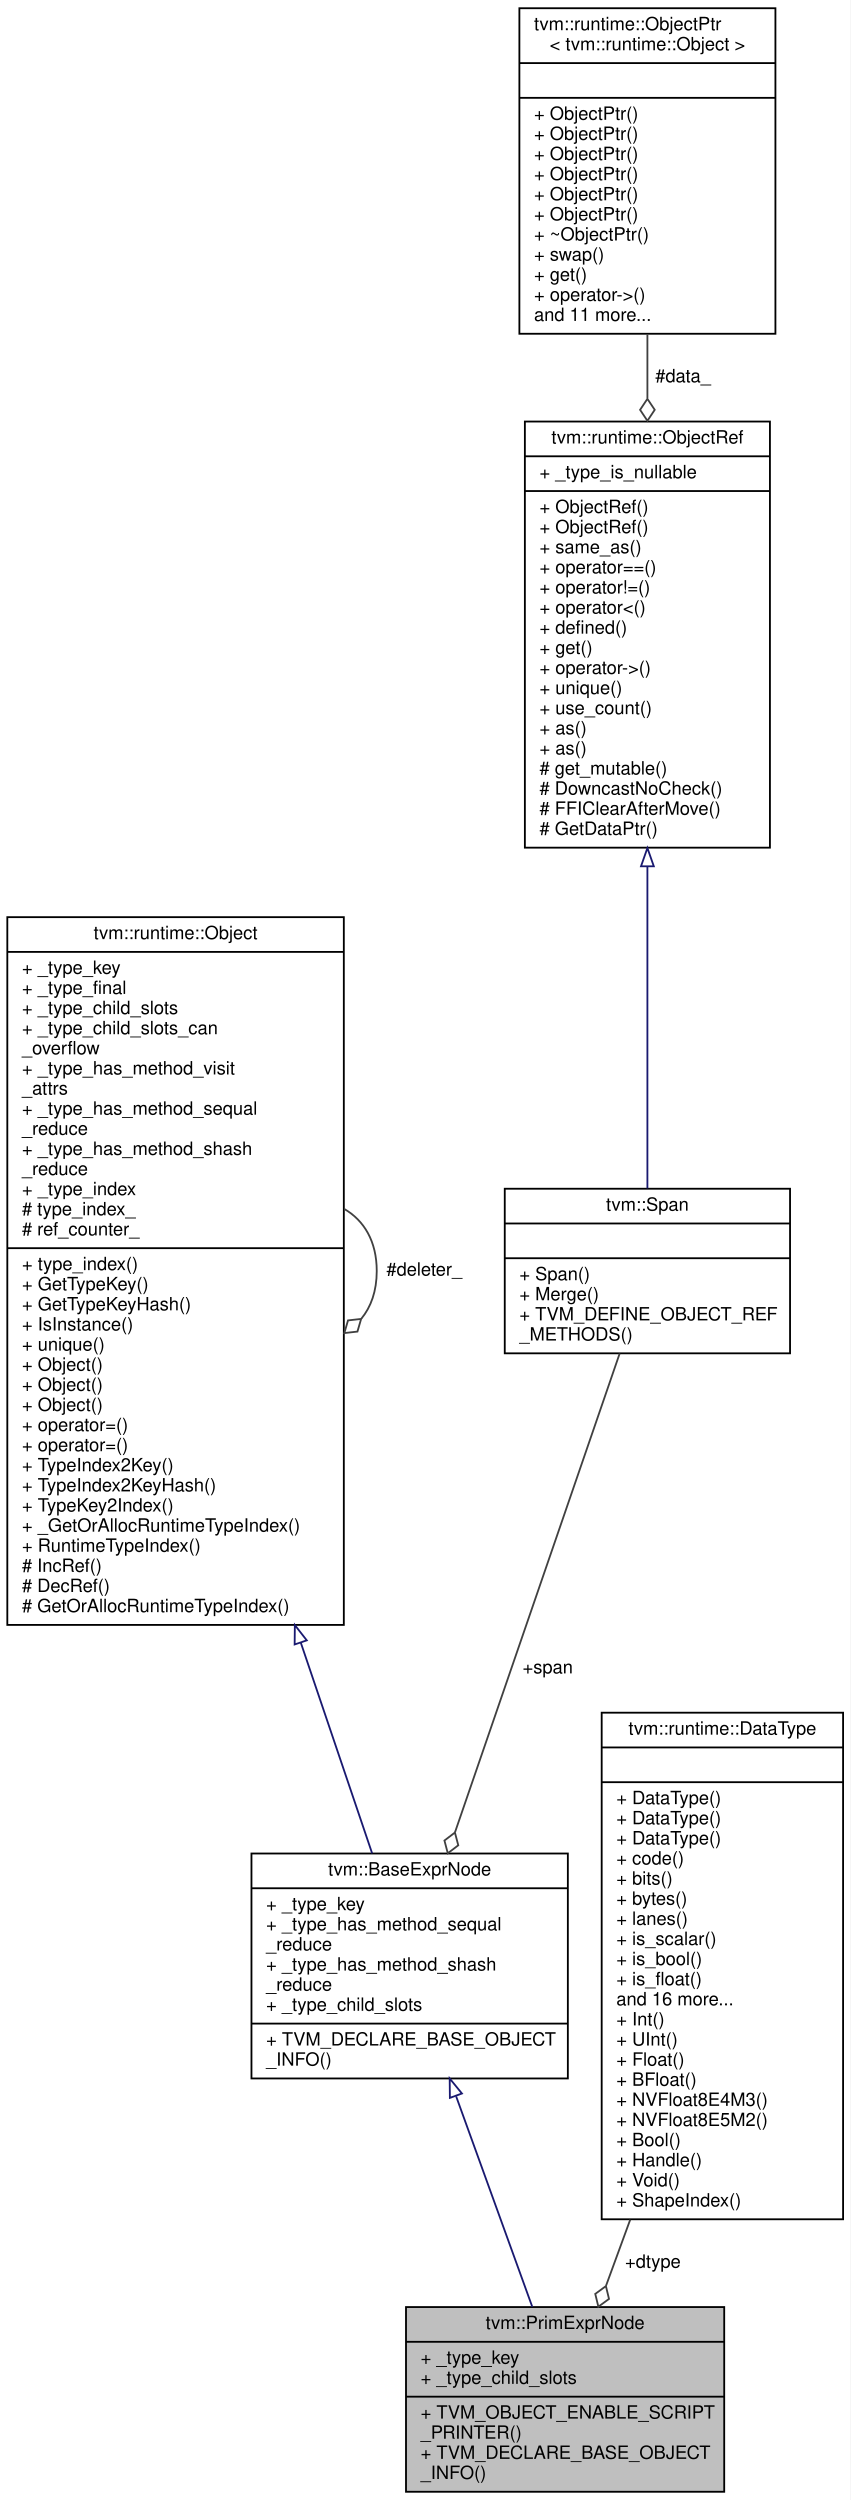
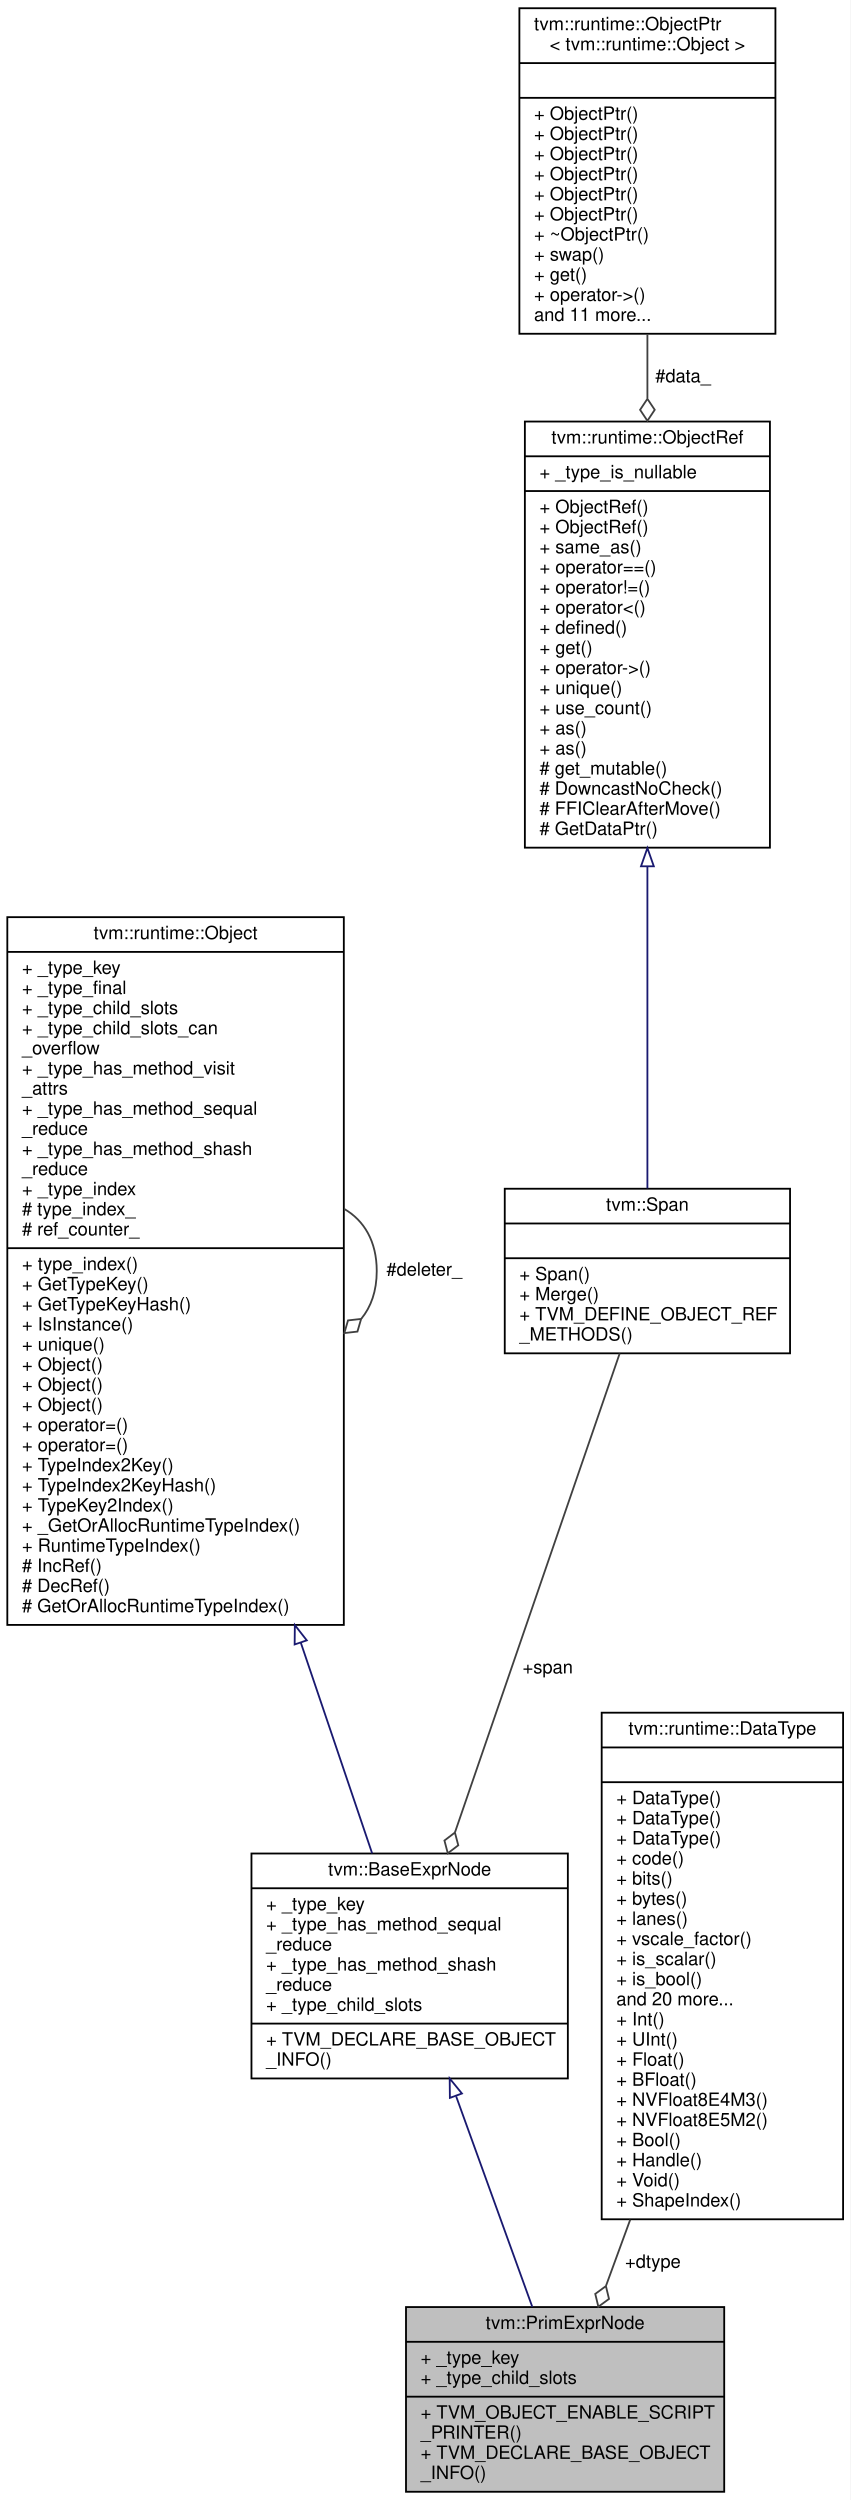
<svg xmlns="http://www.w3.org/2000/svg" xmlns:xlink="http://www.w3.org/1999/xlink" width="465pt" height="1367pt" viewBox="0.00 0.00 465.00 1367.00">
  <g id="graph0" class="graph" transform="scale(1 1) rotate(0) translate(4 1363)">
    <polygon fill="white" stroke="transparent" points="-4,4 -4,-1363 461,-1363 461,4 -4,4" />
    <g id="node1" class="node">
      <g id="a_node1">
        <a xlink:title="Base node of all primitive expressions.">
          <polygon fill="#bfbfbf" stroke="black" points="218,-0.5 218,-101.5 392,-101.5 392,-0.5 218,-0.5" />
          <text text-anchor="middle" x="305" y="-89.5" font-family="Helvetica,sans-Serif" font-size="10.00">tvm::PrimExprNode</text>
          <polyline fill="none" stroke="black" points="218,-82.5 392,-82.5 " />
          <text text-anchor="start" x="226" y="-70.5" font-family="Helvetica,sans-Serif" font-size="10.00">+ _type_key</text>
          <text text-anchor="start" x="226" y="-59.5" font-family="Helvetica,sans-Serif" font-size="10.00">+ _type_child_slots</text>
          <polyline fill="none" stroke="black" points="218,-52.5 392,-52.5 " />
          <text text-anchor="start" x="226" y="-40.5" font-family="Helvetica,sans-Serif" font-size="10.00">+ TVM_OBJECT_ENABLE_SCRIPT</text>
          <text text-anchor="start" x="226" y="-29.5" font-family="Helvetica,sans-Serif" font-size="10.00">_PRINTER()</text>
          <text text-anchor="start" x="226" y="-18.5" font-family="Helvetica,sans-Serif" font-size="10.00">+ TVM_DECLARE_BASE_OBJECT</text>
          <text text-anchor="start" x="226" y="-7.5" font-family="Helvetica,sans-Serif" font-size="10.00">_INFO()</text>
        </a>
      </g>
    </g>
    <g id="node2" class="node">
      <g id="a_node2">
        <a xlink:href="classtvm_1_1BaseExprNode.html" target="_top" xlink:title="Base type of all the expressions.">
          <polygon fill="white" stroke="black" points="133.5,-226.5 133.5,-349.5 306.5,-349.5 306.5,-226.5 133.5,-226.5" />
          <text text-anchor="middle" x="220" y="-337.5" font-family="Helvetica,sans-Serif" font-size="10.00">tvm::BaseExprNode</text>
          <polyline fill="none" stroke="black" points="133.5,-330.5 306.5,-330.5 " />
          <text text-anchor="start" x="141.5" y="-318.5" font-family="Helvetica,sans-Serif" font-size="10.00">+ _type_key</text>
          <text text-anchor="start" x="141.5" y="-307.5" font-family="Helvetica,sans-Serif" font-size="10.00">+ _type_has_method_sequal</text>
          <text text-anchor="start" x="141.5" y="-296.5" font-family="Helvetica,sans-Serif" font-size="10.00">_reduce</text>
          <text text-anchor="start" x="141.5" y="-285.5" font-family="Helvetica,sans-Serif" font-size="10.00">+ _type_has_method_shash</text>
          <text text-anchor="start" x="141.5" y="-274.5" font-family="Helvetica,sans-Serif" font-size="10.00">_reduce</text>
          <text text-anchor="start" x="141.5" y="-263.5" font-family="Helvetica,sans-Serif" font-size="10.00">+ _type_child_slots</text>
          <polyline fill="none" stroke="black" points="133.5,-256.5 306.5,-256.5 " />
          <text text-anchor="start" x="141.5" y="-244.5" font-family="Helvetica,sans-Serif" font-size="10.00">+ TVM_DECLARE_BASE_OBJECT</text>
          <text text-anchor="start" x="141.5" y="-233.5" font-family="Helvetica,sans-Serif" font-size="10.00">_INFO()</text>
        </a>
      </g>
    </g>
    <g id="edge1" class="edge">
      <path fill="none" stroke="midnightblue" d="M245.41,-216.74C258.82,-179.66 274.96,-135.06 287.05,-101.62" />
      <polygon fill="none" stroke="midnightblue" points="242,-215.89 241.89,-226.48 248.58,-218.27 242,-215.89" />
    </g>
    <g id="node3" class="node">
      <g id="a_node3">
        <a xlink:href="classtvm_1_1runtime_1_1Object.html" target="_top" xlink:title="base class of all object containers.">
          <polygon fill="white" stroke="black" points="0,-474.5 0,-861.5 184,-861.5 184,-474.5 0,-474.5" />
          <text text-anchor="middle" x="92" y="-849.5" font-family="Helvetica,sans-Serif" font-size="10.00">tvm::runtime::Object</text>
          <polyline fill="none" stroke="black" points="0,-842.5 184,-842.5 " />
          <text text-anchor="start" x="8" y="-830.5" font-family="Helvetica,sans-Serif" font-size="10.00">+ _type_key</text>
          <text text-anchor="start" x="8" y="-819.5" font-family="Helvetica,sans-Serif" font-size="10.00">+ _type_final</text>
          <text text-anchor="start" x="8" y="-808.5" font-family="Helvetica,sans-Serif" font-size="10.00">+ _type_child_slots</text>
          <text text-anchor="start" x="8" y="-797.5" font-family="Helvetica,sans-Serif" font-size="10.00">+ _type_child_slots_can</text>
          <text text-anchor="start" x="8" y="-786.5" font-family="Helvetica,sans-Serif" font-size="10.00">_overflow</text>
          <text text-anchor="start" x="8" y="-775.5" font-family="Helvetica,sans-Serif" font-size="10.00">+ _type_has_method_visit</text>
          <text text-anchor="start" x="8" y="-764.5" font-family="Helvetica,sans-Serif" font-size="10.00">_attrs</text>
          <text text-anchor="start" x="8" y="-753.5" font-family="Helvetica,sans-Serif" font-size="10.00">+ _type_has_method_sequal</text>
          <text text-anchor="start" x="8" y="-742.5" font-family="Helvetica,sans-Serif" font-size="10.00">_reduce</text>
          <text text-anchor="start" x="8" y="-731.5" font-family="Helvetica,sans-Serif" font-size="10.00">+ _type_has_method_shash</text>
          <text text-anchor="start" x="8" y="-720.5" font-family="Helvetica,sans-Serif" font-size="10.00">_reduce</text>
          <text text-anchor="start" x="8" y="-709.5" font-family="Helvetica,sans-Serif" font-size="10.00">+ _type_index</text>
          <text text-anchor="start" x="8" y="-698.5" font-family="Helvetica,sans-Serif" font-size="10.00"># type_index_</text>
          <text text-anchor="start" x="8" y="-687.5" font-family="Helvetica,sans-Serif" font-size="10.00"># ref_counter_</text>
          <polyline fill="none" stroke="black" points="0,-680.5 184,-680.5 " />
          <text text-anchor="start" x="8" y="-668.5" font-family="Helvetica,sans-Serif" font-size="10.00">+ type_index()</text>
          <text text-anchor="start" x="8" y="-657.5" font-family="Helvetica,sans-Serif" font-size="10.00">+ GetTypeKey()</text>
          <text text-anchor="start" x="8" y="-646.5" font-family="Helvetica,sans-Serif" font-size="10.00">+ GetTypeKeyHash()</text>
          <text text-anchor="start" x="8" y="-635.5" font-family="Helvetica,sans-Serif" font-size="10.00">+ IsInstance()</text>
          <text text-anchor="start" x="8" y="-624.5" font-family="Helvetica,sans-Serif" font-size="10.00">+ unique()</text>
          <text text-anchor="start" x="8" y="-613.5" font-family="Helvetica,sans-Serif" font-size="10.00">+ Object()</text>
          <text text-anchor="start" x="8" y="-602.5" font-family="Helvetica,sans-Serif" font-size="10.00">+ Object()</text>
          <text text-anchor="start" x="8" y="-591.5" font-family="Helvetica,sans-Serif" font-size="10.00">+ Object()</text>
          <text text-anchor="start" x="8" y="-580.5" font-family="Helvetica,sans-Serif" font-size="10.00">+ operator=()</text>
          <text text-anchor="start" x="8" y="-569.5" font-family="Helvetica,sans-Serif" font-size="10.00">+ operator=()</text>
          <text text-anchor="start" x="8" y="-558.5" font-family="Helvetica,sans-Serif" font-size="10.00">+ TypeIndex2Key()</text>
          <text text-anchor="start" x="8" y="-547.5" font-family="Helvetica,sans-Serif" font-size="10.00">+ TypeIndex2KeyHash()</text>
          <text text-anchor="start" x="8" y="-536.5" font-family="Helvetica,sans-Serif" font-size="10.00">+ TypeKey2Index()</text>
          <text text-anchor="start" x="8" y="-525.5" font-family="Helvetica,sans-Serif" font-size="10.00">+ _GetOrAllocRuntimeTypeIndex()</text>
          <text text-anchor="start" x="8" y="-514.5" font-family="Helvetica,sans-Serif" font-size="10.00">+ RuntimeTypeIndex()</text>
          <text text-anchor="start" x="8" y="-503.5" font-family="Helvetica,sans-Serif" font-size="10.00"># IncRef()</text>
          <text text-anchor="start" x="8" y="-492.5" font-family="Helvetica,sans-Serif" font-size="10.00"># DecRef()</text>
          <text text-anchor="start" x="8" y="-481.5" font-family="Helvetica,sans-Serif" font-size="10.00"># GetOrAllocRuntimeTypeIndex()</text>
        </a>
      </g>
    </g>
    <g id="edge2" class="edge">
      <path fill="none" stroke="midnightblue" d="M160.46,-464.84C174.71,-422.75 188.67,-381.53 199.48,-349.59" />
      <polygon fill="none" stroke="midnightblue" points="157.11,-463.81 157.22,-474.4 163.74,-466.05 157.11,-463.81" />
    </g>
    <g id="edge3" class="edge">
      <path fill="none" stroke="#404040" d="M184.28,-701.92C195.02,-695.66 202,-684.36 202,-668 202,-657.01 198.85,-648.3 193.52,-641.87" />
      <polygon fill="none" stroke="#404040" points="193.46,-641.81 186.29,-641 184.28,-634.08 191.45,-634.89 193.46,-641.81" />
      <text text-anchor="middle" x="228" y="-665.5" font-family="Helvetica,sans-Serif" font-size="10.00"> #deleter_</text>
    </g>
    <g id="node4" class="node">
      <g id="a_node4">
        <a xlink:href="classtvm_1_1Span.html" target="_top" xlink:title=" ">
          <polygon fill="white" stroke="black" points="272,-623 272,-713 428,-713 428,-623 272,-623" />
          <text text-anchor="middle" x="350" y="-701" font-family="Helvetica,sans-Serif" font-size="10.00">tvm::Span</text>
          <polyline fill="none" stroke="black" points="272,-694 428,-694 " />
          <text text-anchor="middle" x="350" y="-682" font-family="Helvetica,sans-Serif" font-size="10.00"> </text>
          <polyline fill="none" stroke="black" points="272,-675 428,-675 " />
          <text text-anchor="start" x="280" y="-663" font-family="Helvetica,sans-Serif" font-size="10.00">+ Span()</text>
          <text text-anchor="start" x="280" y="-652" font-family="Helvetica,sans-Serif" font-size="10.00">+ Merge()</text>
          <text text-anchor="start" x="280" y="-641" font-family="Helvetica,sans-Serif" font-size="10.00">+ TVM_DEFINE_OBJECT_REF</text>
          <text text-anchor="start" x="280" y="-630" font-family="Helvetica,sans-Serif" font-size="10.00">_METHODS()</text>
        </a>
      </g>
    </g>
    <g id="edge4" class="edge">
      <path fill="none" stroke="#404040" d="M334.83,-622.9C312.73,-558.62 271.4,-438.46 244.82,-361.18" />
      <polygon fill="none" stroke="#404040" points="244.75,-360.97 239.02,-356.6 240.85,-349.63 246.58,-354 244.75,-360.97" />
      <text text-anchor="middle" x="295.5" y="-448" font-family="Helvetica,sans-Serif" font-size="10.00"> +span</text>
    </g>
    <g id="node5" class="node">
      <g id="a_node5">
        <a xlink:href="classtvm_1_1runtime_1_1ObjectRef.html" target="_top" xlink:title="Base class of all object reference.">
          <polygon fill="white" stroke="black" points="283,-899.5 283,-1132.5 417,-1132.5 417,-899.5 283,-899.5" />
          <text text-anchor="middle" x="350" y="-1120.5" font-family="Helvetica,sans-Serif" font-size="10.00">tvm::runtime::ObjectRef</text>
          <polyline fill="none" stroke="black" points="283,-1113.5 417,-1113.5 " />
          <text text-anchor="start" x="291" y="-1101.5" font-family="Helvetica,sans-Serif" font-size="10.00">+ _type_is_nullable</text>
          <polyline fill="none" stroke="black" points="283,-1094.5 417,-1094.5 " />
          <text text-anchor="start" x="291" y="-1082.5" font-family="Helvetica,sans-Serif" font-size="10.00">+ ObjectRef()</text>
          <text text-anchor="start" x="291" y="-1071.5" font-family="Helvetica,sans-Serif" font-size="10.00">+ ObjectRef()</text>
          <text text-anchor="start" x="291" y="-1060.5" font-family="Helvetica,sans-Serif" font-size="10.00">+ same_as()</text>
          <text text-anchor="start" x="291" y="-1049.5" font-family="Helvetica,sans-Serif" font-size="10.00">+ operator==()</text>
          <text text-anchor="start" x="291" y="-1038.5" font-family="Helvetica,sans-Serif" font-size="10.00">+ operator!=()</text>
          <text text-anchor="start" x="291" y="-1027.5" font-family="Helvetica,sans-Serif" font-size="10.00">+ operator&lt;()</text>
          <text text-anchor="start" x="291" y="-1016.5" font-family="Helvetica,sans-Serif" font-size="10.00">+ defined()</text>
          <text text-anchor="start" x="291" y="-1005.5" font-family="Helvetica,sans-Serif" font-size="10.00">+ get()</text>
          <text text-anchor="start" x="291" y="-994.5" font-family="Helvetica,sans-Serif" font-size="10.00">+ operator-&gt;()</text>
          <text text-anchor="start" x="291" y="-983.5" font-family="Helvetica,sans-Serif" font-size="10.00">+ unique()</text>
          <text text-anchor="start" x="291" y="-972.5" font-family="Helvetica,sans-Serif" font-size="10.00">+ use_count()</text>
          <text text-anchor="start" x="291" y="-961.5" font-family="Helvetica,sans-Serif" font-size="10.00">+ as()</text>
          <text text-anchor="start" x="291" y="-950.5" font-family="Helvetica,sans-Serif" font-size="10.00">+ as()</text>
          <text text-anchor="start" x="291" y="-939.5" font-family="Helvetica,sans-Serif" font-size="10.00"># get_mutable()</text>
          <text text-anchor="start" x="291" y="-928.5" font-family="Helvetica,sans-Serif" font-size="10.00"># DowncastNoCheck()</text>
          <text text-anchor="start" x="291" y="-917.5" font-family="Helvetica,sans-Serif" font-size="10.00"># FFIClearAfterMove()</text>
          <text text-anchor="start" x="291" y="-906.5" font-family="Helvetica,sans-Serif" font-size="10.00"># GetDataPtr()</text>
        </a>
      </g>
    </g>
    <g id="edge5" class="edge">
      <path fill="none" stroke="midnightblue" d="M350,-889.11C350,-827.57 350,-757.41 350,-713.17" />
      <polygon fill="none" stroke="midnightblue" points="346.5,-889.31 350,-899.31 353.5,-889.31 346.5,-889.31" />
    </g>
    <g id="node6" class="node">
      <g id="a_node6">
        <a xlink:href="classtvm_1_1runtime_1_1ObjectPtr.html" target="_top" xlink:title=" ">
          <polygon fill="white" stroke="black" points="280,-1180.5 280,-1358.5 420,-1358.5 420,-1180.5 280,-1180.5" />
          <text text-anchor="start" x="288" y="-1346.5" font-family="Helvetica,sans-Serif" font-size="10.00">tvm::runtime::ObjectPtr</text>
          <text text-anchor="middle" x="350" y="-1335.5" font-family="Helvetica,sans-Serif" font-size="10.00">&lt; tvm::runtime::Object &gt;</text>
          <polyline fill="none" stroke="black" points="280,-1328.5 420,-1328.5 " />
          <text text-anchor="middle" x="350" y="-1316.5" font-family="Helvetica,sans-Serif" font-size="10.00"> </text>
          <polyline fill="none" stroke="black" points="280,-1309.5 420,-1309.5 " />
          <text text-anchor="start" x="288" y="-1297.5" font-family="Helvetica,sans-Serif" font-size="10.00">+ ObjectPtr()</text>
          <text text-anchor="start" x="288" y="-1286.5" font-family="Helvetica,sans-Serif" font-size="10.00">+ ObjectPtr()</text>
          <text text-anchor="start" x="288" y="-1275.5" font-family="Helvetica,sans-Serif" font-size="10.00">+ ObjectPtr()</text>
          <text text-anchor="start" x="288" y="-1264.5" font-family="Helvetica,sans-Serif" font-size="10.00">+ ObjectPtr()</text>
          <text text-anchor="start" x="288" y="-1253.5" font-family="Helvetica,sans-Serif" font-size="10.00">+ ObjectPtr()</text>
          <text text-anchor="start" x="288" y="-1242.5" font-family="Helvetica,sans-Serif" font-size="10.00">+ ObjectPtr()</text>
          <text text-anchor="start" x="288" y="-1231.5" font-family="Helvetica,sans-Serif" font-size="10.00">+ ~ObjectPtr()</text>
          <text text-anchor="start" x="288" y="-1220.5" font-family="Helvetica,sans-Serif" font-size="10.00">+ swap()</text>
          <text text-anchor="start" x="288" y="-1209.5" font-family="Helvetica,sans-Serif" font-size="10.00">+ get()</text>
          <text text-anchor="start" x="288" y="-1198.5" font-family="Helvetica,sans-Serif" font-size="10.00">+ operator-&gt;()</text>
          <text text-anchor="start" x="288" y="-1187.5" font-family="Helvetica,sans-Serif" font-size="10.00">and 11 more...</text>
        </a>
      </g>
    </g>
    <g id="edge6" class="edge">
      <path fill="none" stroke="#404040" d="M350,-1180.18C350,-1168.84 350,-1157.05 350,-1145.23" />
      <polygon fill="none" stroke="#404040" points="350,-1144.91 346,-1138.91 350,-1132.91 354,-1138.91 350,-1144.91" />
      <text text-anchor="middle" x="369.5" y="-1154" font-family="Helvetica,sans-Serif" font-size="10.00"> #data_</text>
    </g>
    <g id="node7" class="node">
      <g id="a_node7">
        <a xlink:href="classtvm_1_1runtime_1_1DataType.html" target="_top" xlink:title="Runtime primitive data type.">
          <polygon fill="white" stroke="black" points="325,-149.5 325,-426.5 457,-426.5 457,-149.5 325,-149.5" />
          <text text-anchor="middle" x="391" y="-414.5" font-family="Helvetica,sans-Serif" font-size="10.00">tvm::runtime::DataType</text>
          <polyline fill="none" stroke="black" points="325,-407.5 457,-407.5 " />
          <text text-anchor="middle" x="391" y="-395.5" font-family="Helvetica,sans-Serif" font-size="10.00"> </text>
          <polyline fill="none" stroke="black" points="325,-388.5 457,-388.5 " />
          <text text-anchor="start" x="333" y="-376.5" font-family="Helvetica,sans-Serif" font-size="10.00">+ DataType()</text>
          <text text-anchor="start" x="333" y="-365.5" font-family="Helvetica,sans-Serif" font-size="10.00">+ DataType()</text>
          <text text-anchor="start" x="333" y="-354.5" font-family="Helvetica,sans-Serif" font-size="10.00">+ DataType()</text>
          <text text-anchor="start" x="333" y="-343.5" font-family="Helvetica,sans-Serif" font-size="10.00">+ code()</text>
          <text text-anchor="start" x="333" y="-332.5" font-family="Helvetica,sans-Serif" font-size="10.00">+ bits()</text>
          <text text-anchor="start" x="333" y="-321.5" font-family="Helvetica,sans-Serif" font-size="10.00">+ bytes()</text>
          <text text-anchor="start" x="333" y="-310.5" font-family="Helvetica,sans-Serif" font-size="10.00">+ lanes()</text>
-           <text text-anchor="start" x="333" y="-299.5" font-family="Helvetica,sans-Serif" font-size="10.00">+ is_scalar()</text>
-           <text text-anchor="start" x="333" y="-288.5" font-family="Helvetica,sans-Serif" font-size="10.00">+ is_bool()</text>
-           <text text-anchor="start" x="333" y="-277.5" font-family="Helvetica,sans-Serif" font-size="10.00">+ is_float()</text>
-           <text text-anchor="start" x="333" y="-266.5" font-family="Helvetica,sans-Serif" font-size="10.00">and 16 more...</text>
+           <text text-anchor="start" x="333" y="-299.5" font-family="Helvetica,sans-Serif" font-size="10.00">+ vscale_factor()</text>
+           <text text-anchor="start" x="333" y="-288.5" font-family="Helvetica,sans-Serif" font-size="10.00">+ is_scalar()</text>
+           <text text-anchor="start" x="333" y="-277.5" font-family="Helvetica,sans-Serif" font-size="10.00">+ is_bool()</text>
+           <text text-anchor="start" x="333" y="-266.5" font-family="Helvetica,sans-Serif" font-size="10.00">and 20 more...</text>
          <text text-anchor="start" x="333" y="-255.5" font-family="Helvetica,sans-Serif" font-size="10.00">+ Int()</text>
          <text text-anchor="start" x="333" y="-244.5" font-family="Helvetica,sans-Serif" font-size="10.00">+ UInt()</text>
          <text text-anchor="start" x="333" y="-233.5" font-family="Helvetica,sans-Serif" font-size="10.00">+ Float()</text>
          <text text-anchor="start" x="333" y="-222.5" font-family="Helvetica,sans-Serif" font-size="10.00">+ BFloat()</text>
          <text text-anchor="start" x="333" y="-211.5" font-family="Helvetica,sans-Serif" font-size="10.00">+ NVFloat8E4M3()</text>
          <text text-anchor="start" x="333" y="-200.5" font-family="Helvetica,sans-Serif" font-size="10.00">+ NVFloat8E5M2()</text>
          <text text-anchor="start" x="333" y="-189.5" font-family="Helvetica,sans-Serif" font-size="10.00">+ Bool()</text>
          <text text-anchor="start" x="333" y="-178.5" font-family="Helvetica,sans-Serif" font-size="10.00">+ Handle()</text>
          <text text-anchor="start" x="333" y="-167.5" font-family="Helvetica,sans-Serif" font-size="10.00">+ Void()</text>
          <text text-anchor="start" x="333" y="-156.5" font-family="Helvetica,sans-Serif" font-size="10.00">+ ShapeIndex()</text>
        </a>
      </g>
    </g>
    <g id="edge7" class="edge">
      <path fill="none" stroke="#404040" d="M340.6,-149.28C336,-136.71 331.52,-124.47 327.37,-113.14" />
      <polygon fill="none" stroke="#404040" points="327.31,-112.96 321.49,-108.7 323.18,-101.69 329,-105.95 327.31,-112.96" />
      <text text-anchor="middle" x="353" y="-123" font-family="Helvetica,sans-Serif" font-size="10.00"> +dtype</text>
    </g>
  </g>
</svg>
